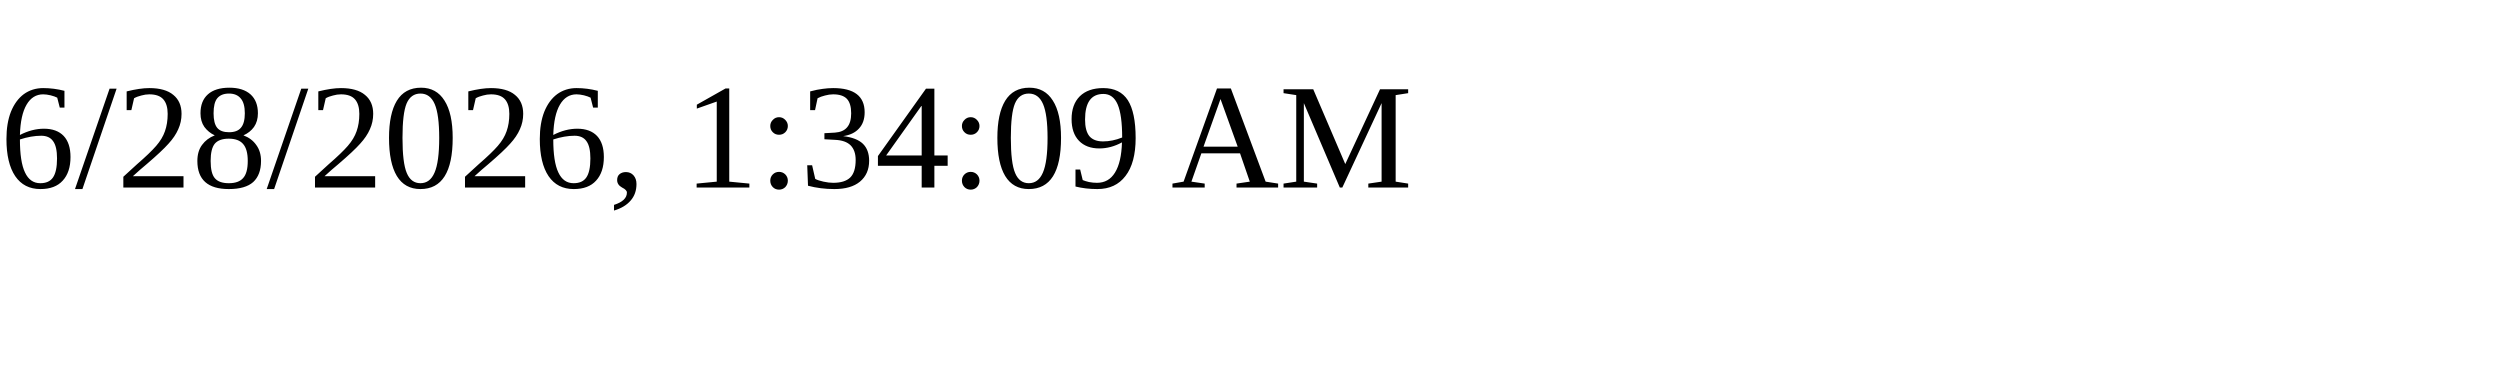
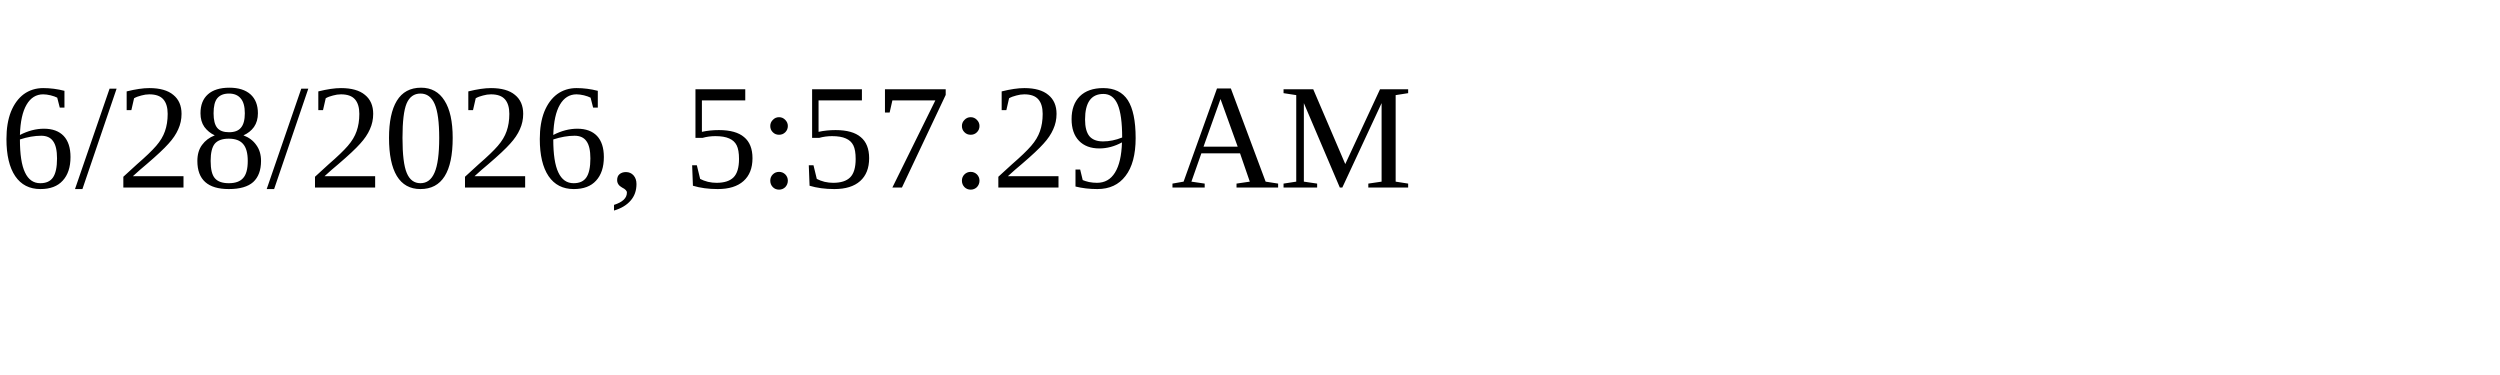
<svg xmlns="http://www.w3.org/2000/svg" height="30" width="200">
-   <text x="0" y="15">6/28/2026, 1:34:09 AM</text>
+   <text x="0" y="15">6/28/2026, 5:57:29 AM</text>
</svg>
